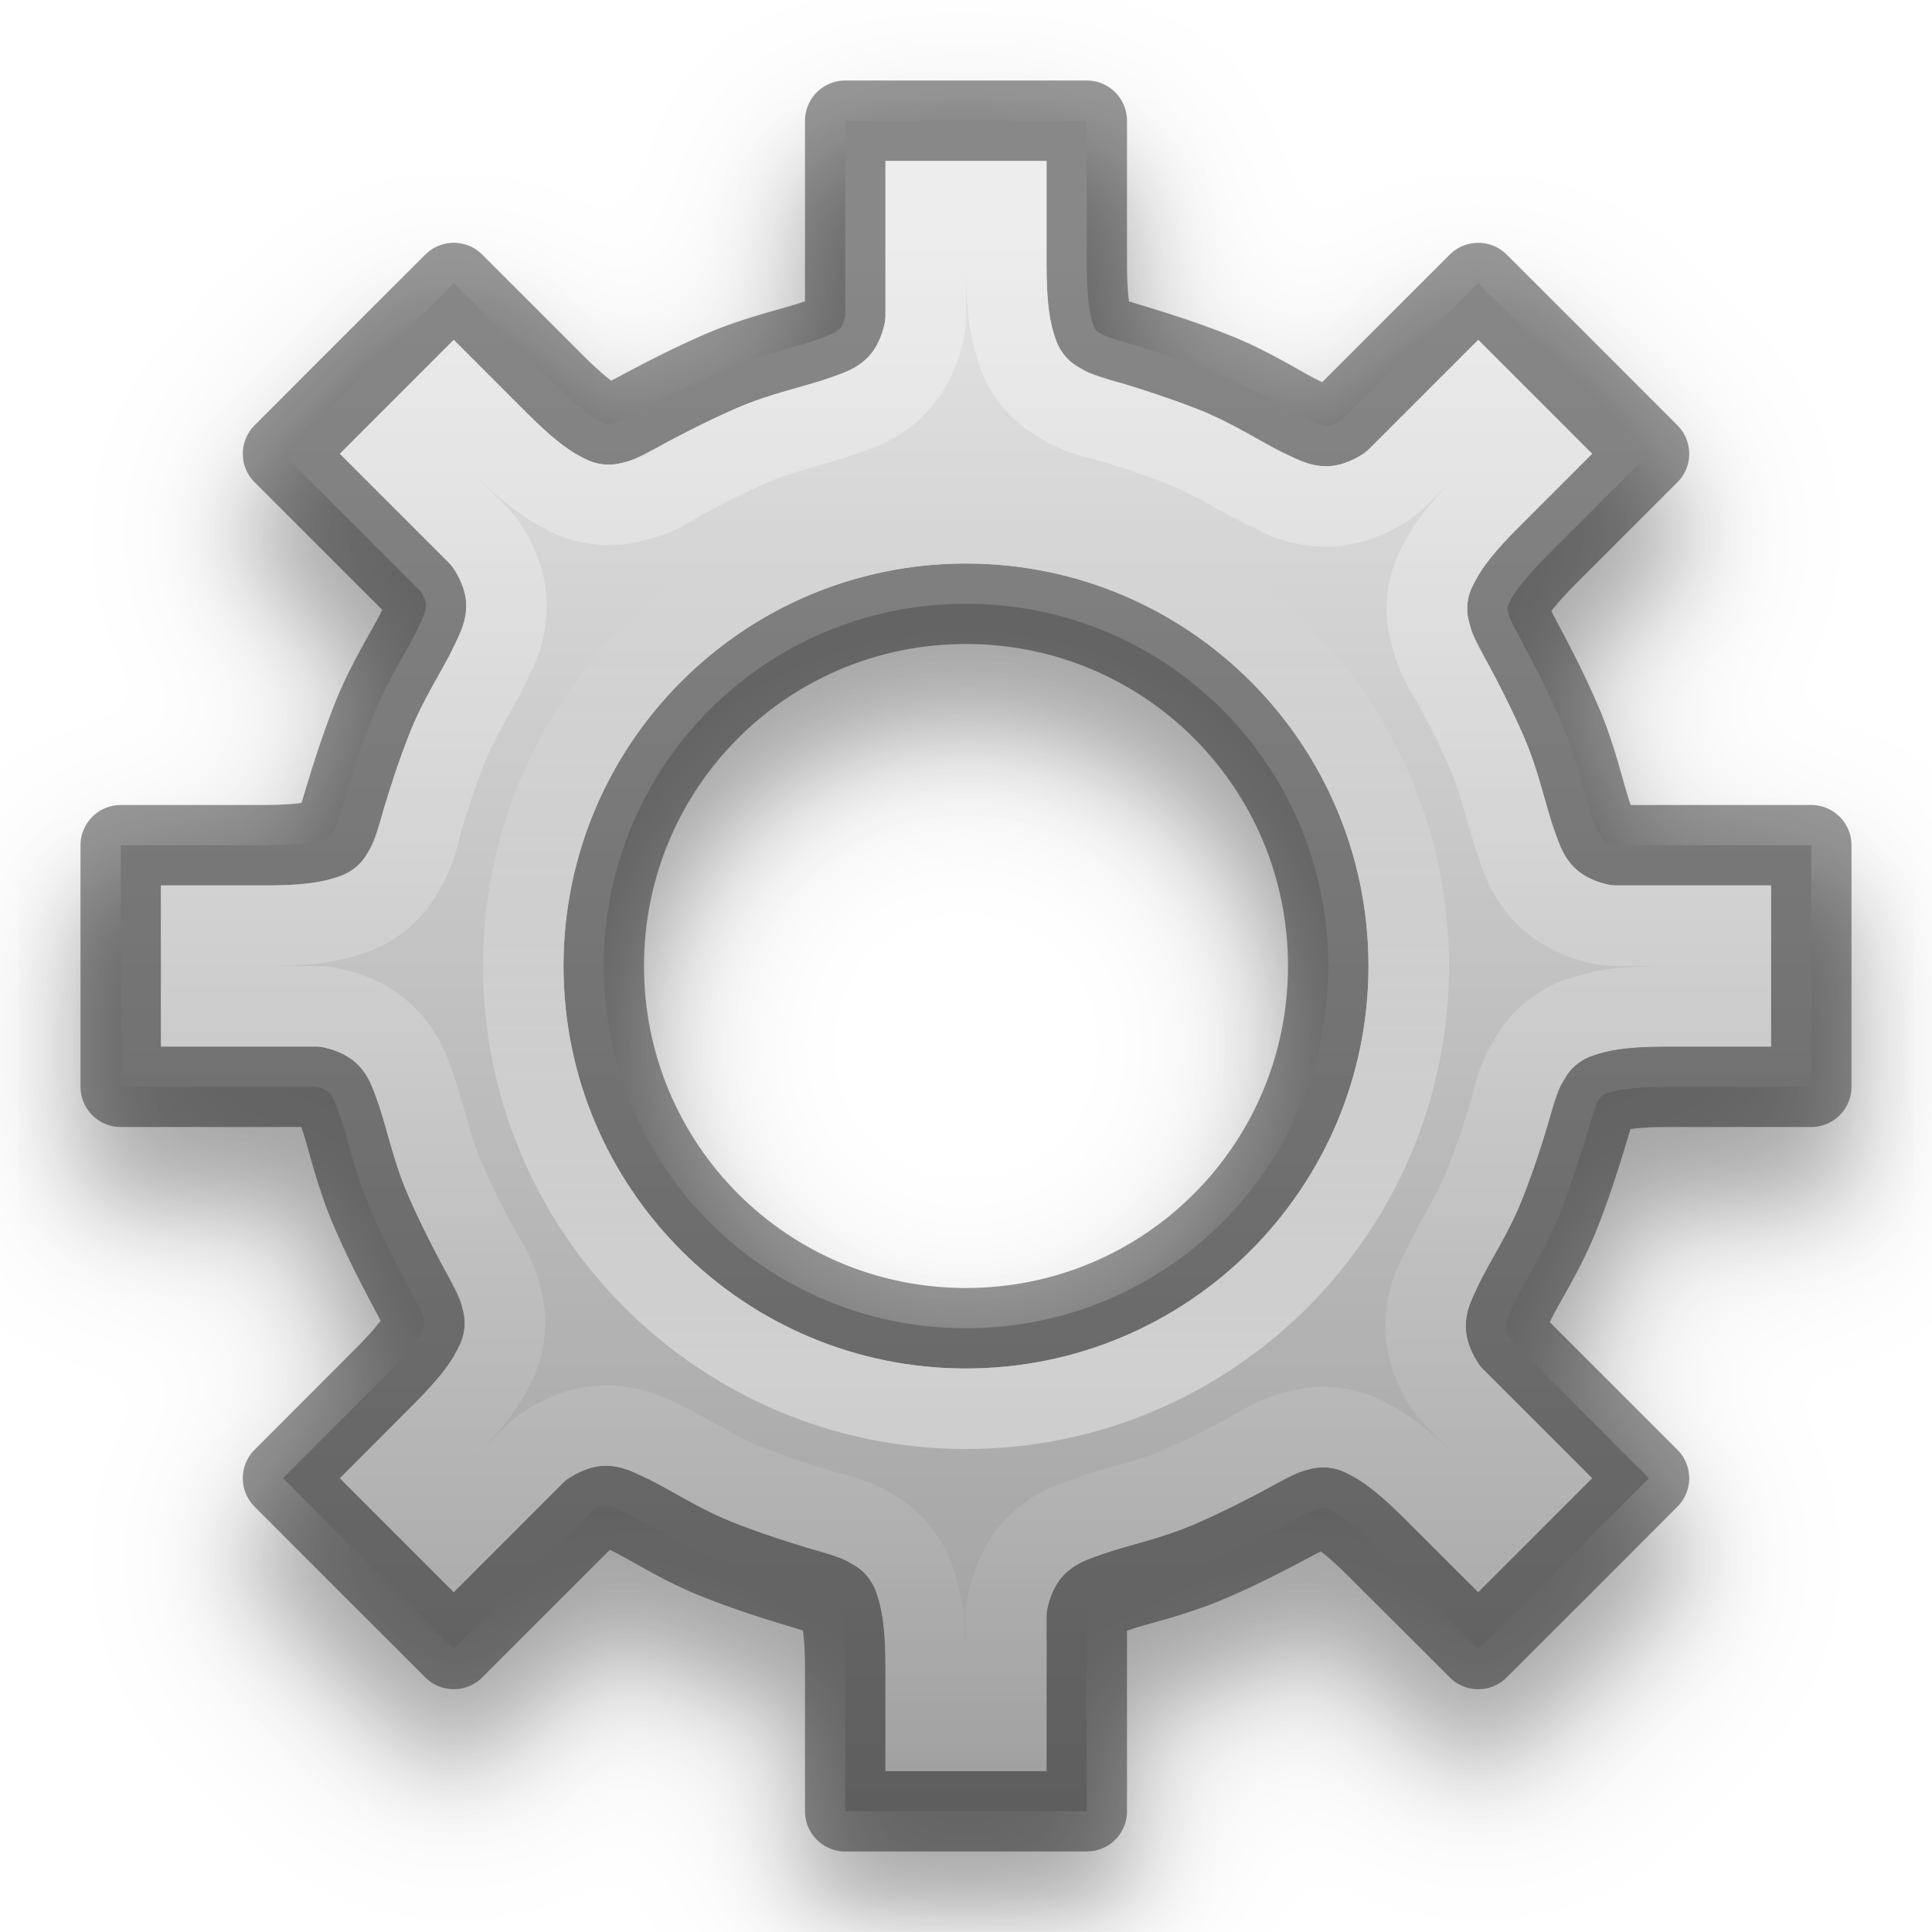
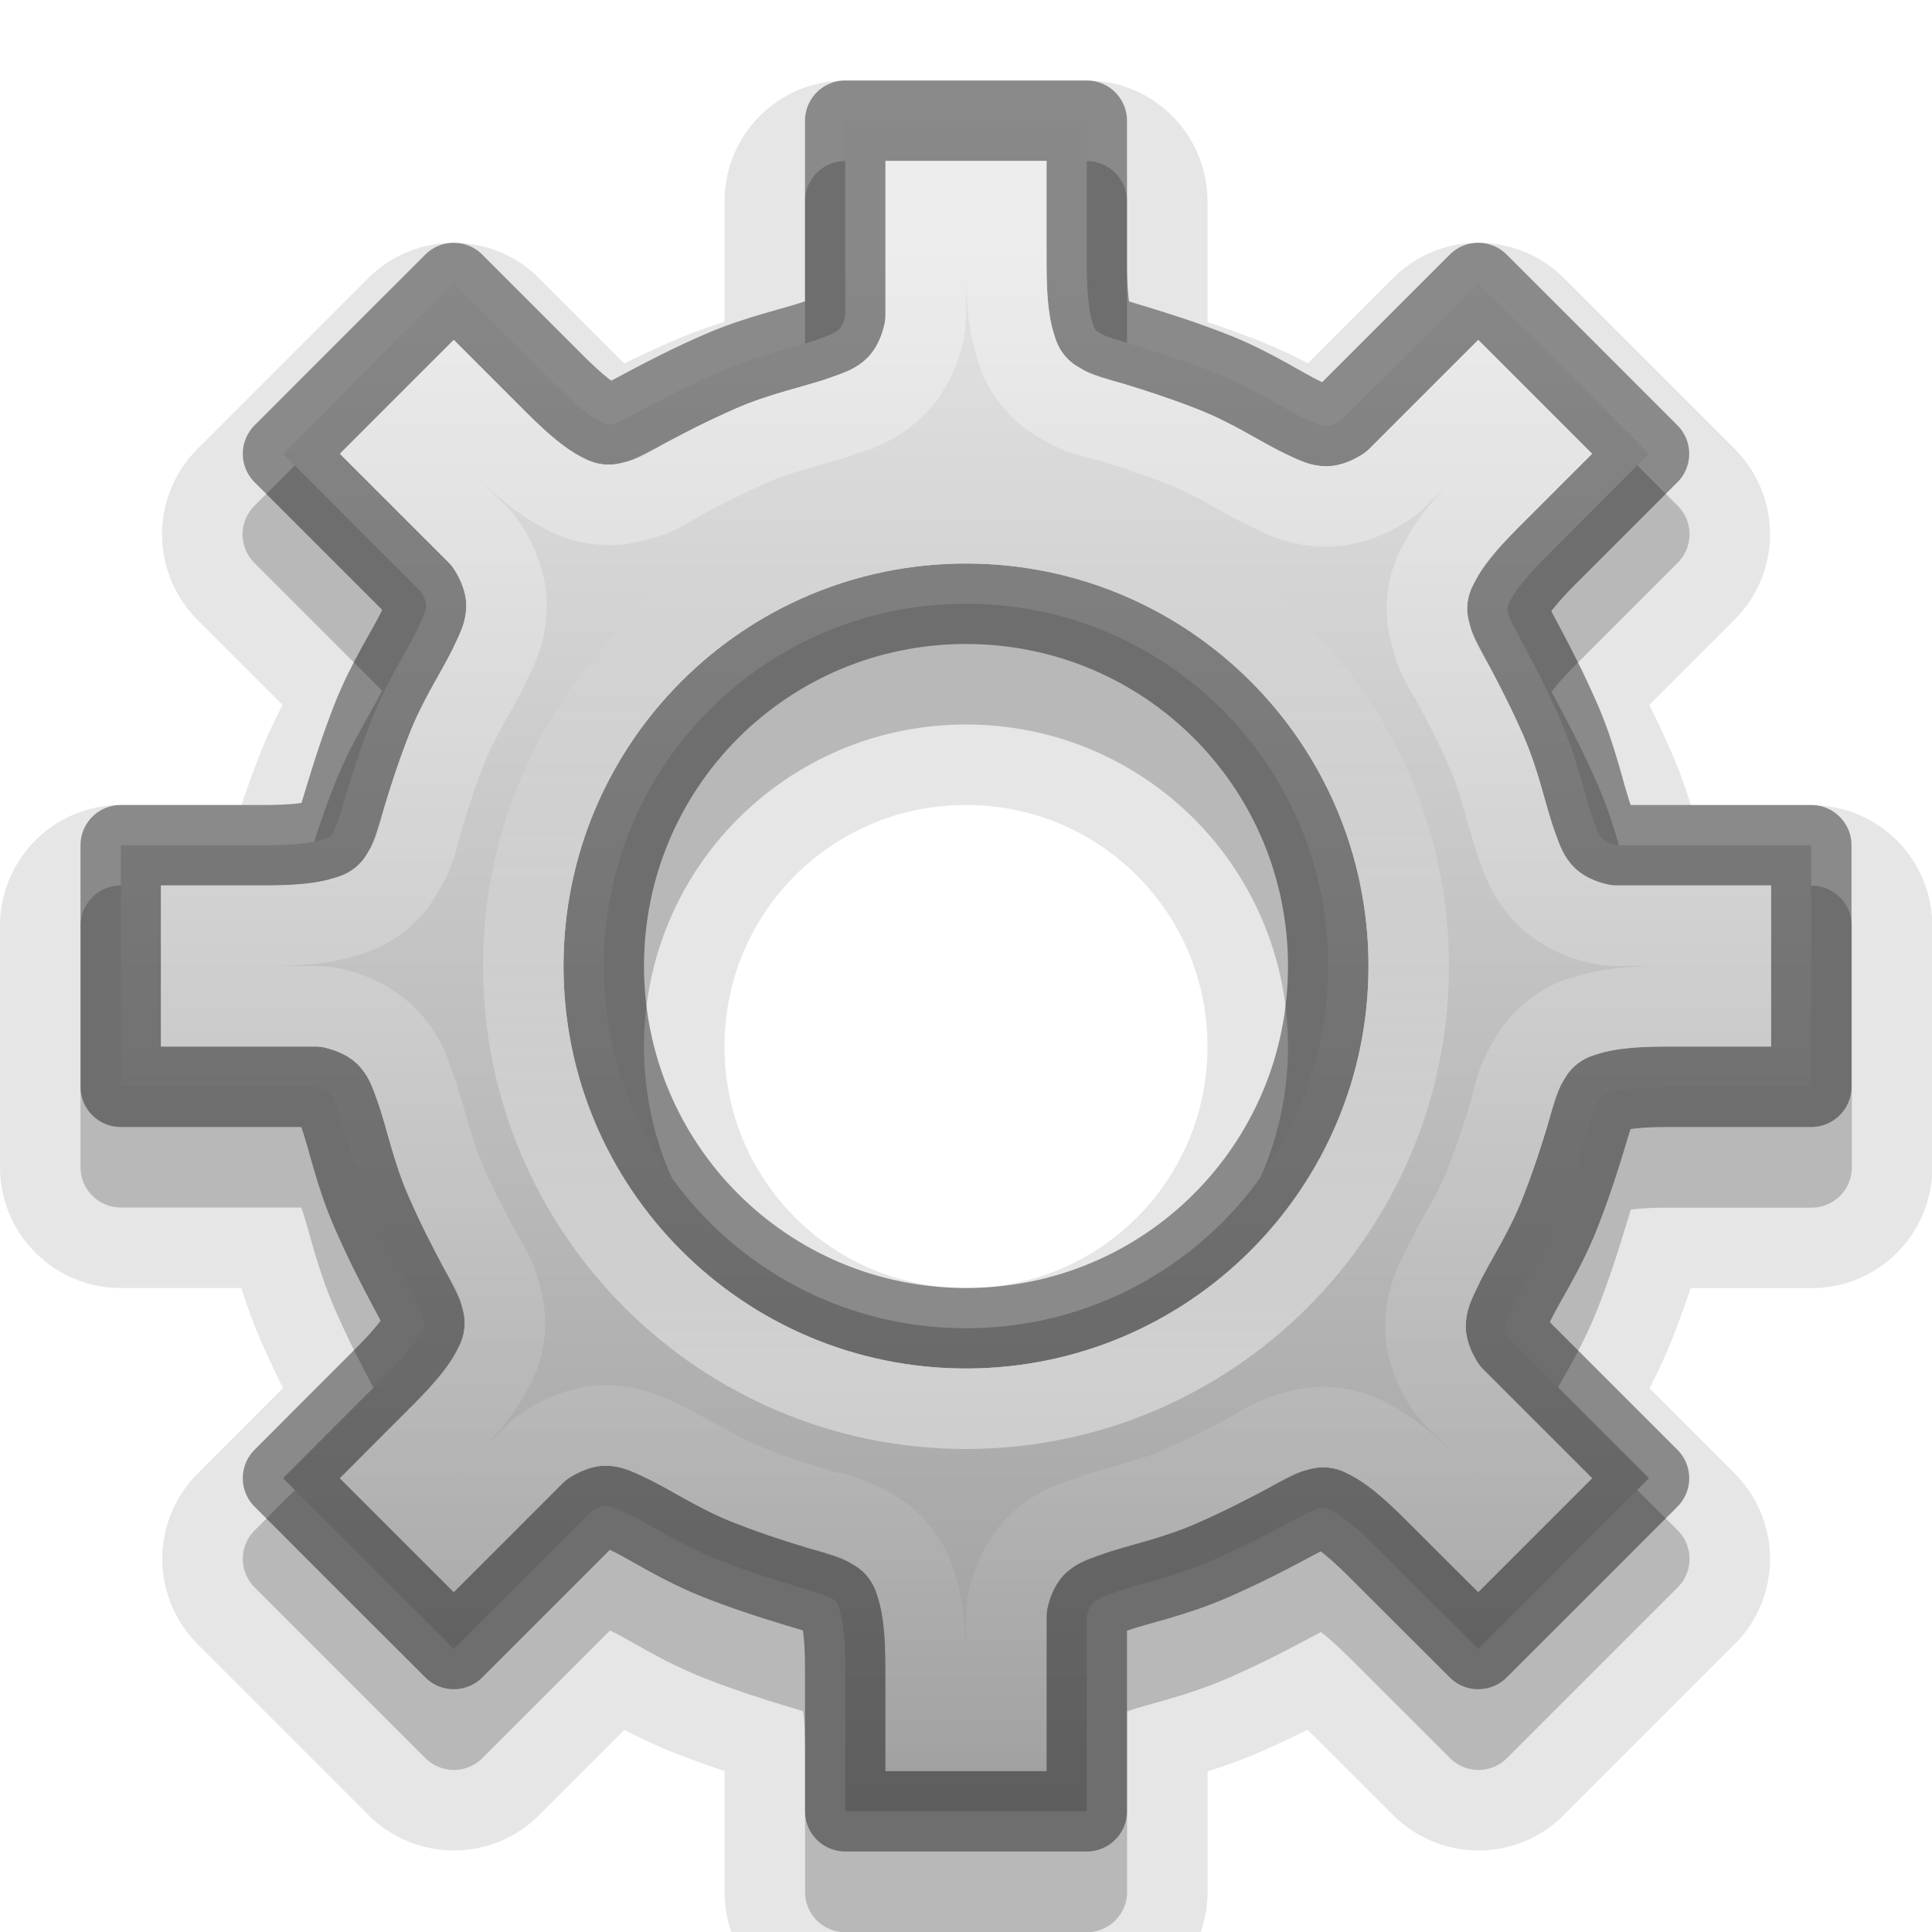
<svg xmlns="http://www.w3.org/2000/svg" xmlns:ns1="http://www.openswatchbook.org/uri/2009/osb" xmlns:xlink="http://www.w3.org/1999/xlink" width="24" height="24" id="svg3495" version="1.1">
  <defs id="defs3497">
    <linearGradient id="linearGradient7799">
      <stop style="stop-color:#ffffff;stop-opacity:1;" offset="0" id="stop7801" />
      <stop style="stop-color:#ffffff;stop-opacity:0;" offset="1" id="stop7803" />
    </linearGradient>
    <linearGradient id="linearGradient7772">
      <stop style="stop-color:#979797;stop-opacity:1;" offset="0" id="stop7774" />
      <stop style="stop-color:#e3e3e3;stop-opacity:1" offset="1" id="stop7776" />
    </linearGradient>
    <linearGradient id="linearGradient3783">
      <stop style="stop-color:#555555;stop-opacity:1;" offset="0" id="stop3785" />
      <stop style="stop-color:#666666;stop-opacity:1;" offset="1" id="stop3787" />
    </linearGradient>
    <clipPath clipPathUnits="userSpaceOnUse" id="clipPath3669">
      <path d="M 0,96 96,96 96,0 0,0 0,96 z" id="path3671" />
    </clipPath>
    <linearGradient ns1:paint="solid" id="linearGradient5606">
      <stop id="stop5608" />
    </linearGradient>
    <linearGradient xlink:href="#linearGradient7772" id="linearGradient7778" x1="12" y1="24" x2="12" y2="3" gradientUnits="userSpaceOnUse" />
    <linearGradient xlink:href="#linearGradient7772" id="linearGradient7786" gradientUnits="userSpaceOnUse" x1="12" y1="24" x2="12" y2="3" />
    <clipPath clipPathUnits="userSpaceOnUse" id="clipPath7793">
      <path id="path7795" d="m 11,2 0,1.287 0,0.633 a 0.5,0.5 0 0 1 -0.014,0.115 c -0.028,0.118 -0.098,0.321 -0.254,0.451 -0.156,0.13 -0.268,0.15 -0.402,0.199 C 9.975,4.815 9.574,4.884 9.133,5.078 8.777,5.235 8.499,5.381 8.285,5.494 8.072,5.608 8.005,5.689 7.73,5.75 7.708,5.755 7.614,5.786 7.473,5.766 7.331,5.745 7.277,5.705 7.219,5.676 7.012,5.57 6.825,5.411 6.545,5.131 L 5.637,4.223 4.93,4.93 4.223,5.637 5.133,6.547 5.578,6.992 a 0.5,0.5 0 0 1 0.07,0.09 c 0.064,0.103 0.16,0.295 0.143,0.498 -0.017,0.203 -0.082,0.3 -0.143,0.43 -0.16,0.345 -0.395,0.675 -0.568,1.123 -0.141,0.362 -0.235,0.661 -0.305,0.893 -0.07,0.231 -0.059,0.334 -0.211,0.574 -0.012,0.02 -0.056,0.111 -0.172,0.195 -0.116,0.085 -0.179,0.094 -0.24,0.113 C 3.933,10.979 3.686,11 3.289,11 L 2,11 l 0,1 0,1 1.289,0 0.631,0 a 0.5,0.5 0 0 1 0.115,0.014 c 0.118,0.028 0.321,0.098 0.451,0.254 0.13,0.156 0.15,0.268 0.199,0.402 0.13,0.355 0.199,0.756 0.393,1.197 0.156,0.356 0.302,0.634 0.416,0.848 0.114,0.214 0.194,0.28 0.256,0.555 0.005,0.022 0.037,0.115 0.016,0.258 -0.021,0.143 -0.061,0.195 -0.09,0.252 -0.106,0.207 -0.265,0.394 -0.545,0.674 l -0.908,0.91 0.707,0.707 0.707,0.707 0.91,-0.91 0.445,-0.445 a 0.5,0.5 0 0 1 0.09,-0.07 c 0.103,-0.064 0.295,-0.16 0.498,-0.143 0.203,0.017 0.3,0.082 0.43,0.143 0.345,0.16 0.675,0.395 1.123,0.568 0.362,0.141 0.661,0.235 0.893,0.305 0.231,0.07 0.334,0.059 0.574,0.211 0.02,0.012 0.111,0.056 0.195,0.172 0.085,0.116 0.094,0.179 0.113,0.24 C 10.979,20.067 11,20.314 11,20.711 L 11,22 l 1,0 1,0 0,-1.289 0,-0.631 a 0.5,0.5 0 0 1 0.014,-0.115 c 0.028,-0.118 0.098,-0.321 0.254,-0.451 0.156,-0.13 0.268,-0.15 0.402,-0.199 0.355,-0.13 0.756,-0.199 1.197,-0.393 0.356,-0.156 0.634,-0.302 0.848,-0.416 0.214,-0.114 0.28,-0.194 0.555,-0.256 0.022,-0.005 0.115,-0.037 0.258,-0.016 0.143,0.021 0.195,0.061 0.252,0.09 0.207,0.106 0.394,0.265 0.674,0.545 l 0.91,0.908 0.707,-0.707 0.707,-0.707 -0.91,-0.91 -0.445,-0.445 a 0.5,0.5 0 0 1 -0.07,-0.09 c -0.064,-0.103 -0.16,-0.295 -0.143,-0.498 0.017,-0.203 0.082,-0.3 0.143,-0.43 0.16,-0.345 0.395,-0.675 0.568,-1.123 0.141,-0.362 0.235,-0.661 0.305,-0.893 0.07,-0.231 0.059,-0.334 0.211,-0.574 0.012,-0.02 0.056,-0.111 0.172,-0.195 0.116,-0.085 0.179,-0.094 0.24,-0.113 C 20.067,13.021 20.314,13 20.711,13 L 22,13 l 0,-2 -1.289,0 -0.631,0 a 0.5,0.5 0 0 1 -0.115,-0.014 C 19.847,10.959 19.644,10.889 19.514,10.732 19.384,10.576 19.363,10.464 19.314,10.33 19.185,9.975 19.116,9.574 18.922,9.133 18.765,8.777 18.619,8.499 18.506,8.285 18.392,8.072 18.312,8.004 18.25,7.73 c -0.004,-0.018 -0.038,-0.103 -0.02,-0.248 0.019,-0.145 0.062,-0.201 0.092,-0.26 0.106,-0.208 0.265,-0.396 0.545,-0.676 L 19.777,5.637 19.07,4.93 18.363,4.223 17.453,5.133 17.008,5.578 a 0.5,0.5 0 0 1 -0.09,0.07 C 16.815,5.713 16.623,5.808 16.42,5.791 16.217,5.774 16.12,5.709 15.99,5.648 15.645,5.489 15.315,5.254 14.867,5.08 14.505,4.939 14.206,4.844 13.975,4.773 13.743,4.703 13.639,4.714 13.4,4.562 13.381,4.55 13.29,4.507 13.205,4.391 13.12,4.275 13.111,4.209 13.092,4.148 13.021,3.93 13,3.684 13,3.287 L 13,2 12,2 11,2 Z m 1,5 c 2.76,0 5,2.24 5,5 0,2.76 -2.24,5 -5,5 C 9.24,17 7,14.76 7,12 7,9.24 9.24,7 12,7 Z" style="opacity:1;fill:url(#linearGradient7797);fill-opacity:1;stroke:none;stroke-width:1;stroke-linecap:round;stroke-linejoin:round;stroke-miterlimit:4;stroke-dasharray:none;stroke-opacity:1" />
    </clipPath>
    <linearGradient xlink:href="#linearGradient7772" id="linearGradient7797" gradientUnits="userSpaceOnUse" x1="12" y1="24" x2="12" y2="3" />
    <linearGradient xlink:href="#linearGradient7799" id="linearGradient7805" x1="12" y1="0" x2="12" y2="24" gradientUnits="userSpaceOnUse" />
-     <filter style="color-interpolation-filters:sRGB" id="filter7809" x="-0.06" width="1.12" y="-0.06" height="1.12">
-       <feGaussianBlur stdDeviation="0.525" id="feGaussianBlur7811" />
-     </filter>
-     <filter style="color-interpolation-filters:sRGB" id="filter7815" x="-0.12" width="1.24" y="-0.12" height="1.24">
-       <feGaussianBlur stdDeviation="1.05" id="feGaussianBlur7817" />
-     </filter>
    <linearGradient xlink:href="#linearGradient7799" id="linearGradient7821" gradientUnits="userSpaceOnUse" x1="12" y1="7" x2="12" y2="17" />
  </defs>
  <g id="layer1" transform="translate(0,-24)">
-     <path id="path7813" d="m 10.5,26.5 0,0.5 0,1.287 0,0.633 c -0.043,0.184 -0.078,0.2 -0.342,0.297 -0.273,0.1 -0.727,0.185 -1.227,0.404 -0.744,0.327 -1.168,0.609 -1.311,0.641 -0.071,0.016 -0.07,0.022 -0.174,-0.031 -0.104,-0.053 -0.289,-0.193 -0.549,-0.453 l -1.262,-1.262 -1.061,1.061 -1.061,1.061 1.264,1.264 0.445,0.445 c 0.101,0.161 0.089,0.199 -0.029,0.453 -0.122,0.263 -0.385,0.643 -0.582,1.152 -0.294,0.759 -0.393,1.258 -0.471,1.381 -0.039,0.061 -0.034,0.064 -0.145,0.1 C 3.887,35.467 3.657,35.5 3.289,35.5 L 1.5,35.5 l 0,1.5 0,1.5 1.789,0 0.631,0 c 0.184,0.043 0.2,0.078 0.297,0.342 0.1,0.273 0.185,0.727 0.404,1.227 0.327,0.744 0.609,1.169 0.641,1.311 0.016,0.071 0.022,0.068 -0.031,0.172 -0.053,0.103 -0.193,0.289 -0.453,0.549 l -1.262,1.264 1.061,1.061 1.061,1.061 1.264,-1.264 0.445,-0.445 c 0.161,-0.101 0.199,-0.089 0.453,0.029 0.263,0.122 0.643,0.385 1.152,0.582 0.759,0.294 1.258,0.393 1.381,0.471 0.061,0.039 0.064,0.034 0.1,0.145 0.036,0.111 0.068,0.341 0.068,0.709 l 0,1.789 1.5,0 1.5,0 0,-1.789 0,-0.631 c 0.043,-0.184 0.078,-0.2 0.342,-0.297 0.273,-0.1 0.727,-0.185 1.227,-0.404 0.744,-0.327 1.169,-0.609 1.311,-0.641 0.071,-0.016 0.068,-0.022 0.172,0.031 0.103,0.053 0.289,0.193 0.549,0.453 l 1.264,1.262 1.061,-1.061 1.061,-1.061 -1.264,-1.264 -0.445,-0.445 c -0.101,-0.161 -0.089,-0.199 0.029,-0.453 0.122,-0.263 0.385,-0.643 0.582,-1.152 0.294,-0.759 0.393,-1.258 0.471,-1.381 0.039,-0.061 0.034,-0.064 0.145,-0.1 0.111,-0.036 0.341,-0.068 0.709,-0.068 l 1.789,0 0,-3 -1.789,0 -0.631,0 c -0.184,-0.043 -0.2,-0.078 -0.297,-0.342 -0.1,-0.273 -0.185,-0.727 -0.404,-1.227 -0.327,-0.745 -0.609,-1.168 -0.641,-1.311 -0.016,-0.071 -0.023,-0.069 0.029,-0.172 0.053,-0.103 0.193,-0.289 0.453,-0.549 l 1.264,-1.264 -1.061,-1.061 -1.061,-1.061 -1.264,1.264 -0.445,0.445 c -0.161,0.101 -0.199,0.089 -0.453,-0.029 -0.263,-0.122 -0.643,-0.385 -1.152,-0.582 -0.759,-0.294 -1.258,-0.395 -1.381,-0.473 -0.061,-0.039 -0.064,-0.033 -0.1,-0.145 C 13.533,28.885 13.5,28.655 13.5,28.287 l 0,-1.787 -1.5,0 -1.5,0 z m 1.5,6 c 2.491,0 4.5,2.009 4.5,4.5 0,2.491 -2.009,4.5 -4.5,4.5 -2.491,0 -4.5,-2.009 -4.5,-4.5 0,-2.491 2.009,-4.5 4.5,-4.5 z" style="opacity:0.2;fill:#000000;fill-opacity:1;stroke:#000000;stroke-width:1;stroke-linecap:round;stroke-linejoin:round;stroke-miterlimit:4;stroke-dasharray:none;stroke-opacity:1;filter:url(#filter7815)" />
-     <path style="opacity:0.2;fill:#000000;fill-opacity:1;stroke:#000000;stroke-width:1;stroke-linecap:round;stroke-linejoin:round;stroke-miterlimit:4;stroke-dasharray:none;stroke-opacity:1;filter:url(#filter7809)" d="m 10.5,26.5 0,0.5 0,1.287 0,0.633 c -0.043,0.184 -0.078,0.2 -0.342,0.297 -0.273,0.1 -0.727,0.185 -1.227,0.404 -0.744,0.327 -1.168,0.609 -1.311,0.641 -0.071,0.016 -0.07,0.022 -0.174,-0.031 -0.104,-0.053 -0.289,-0.193 -0.549,-0.453 l -1.262,-1.262 -1.061,1.061 -1.061,1.061 1.264,1.264 0.445,0.445 c 0.101,0.161 0.089,0.199 -0.029,0.453 -0.122,0.263 -0.385,0.643 -0.582,1.152 -0.294,0.759 -0.393,1.258 -0.471,1.381 -0.039,0.061 -0.034,0.064 -0.145,0.1 C 3.887,35.467 3.657,35.5 3.289,35.5 L 1.5,35.5 l 0,1.5 0,1.5 1.789,0 0.631,0 c 0.184,0.043 0.2,0.078 0.297,0.342 0.1,0.273 0.185,0.727 0.404,1.227 0.327,0.744 0.609,1.169 0.641,1.311 0.016,0.071 0.022,0.068 -0.031,0.172 -0.053,0.103 -0.193,0.289 -0.453,0.549 l -1.262,1.264 1.061,1.061 1.061,1.061 1.264,-1.264 0.445,-0.445 c 0.161,-0.101 0.199,-0.089 0.453,0.029 0.263,0.122 0.643,0.385 1.152,0.582 0.759,0.294 1.258,0.393 1.381,0.471 0.061,0.039 0.064,0.034 0.1,0.145 0.036,0.111 0.068,0.341 0.068,0.709 l 0,1.789 1.5,0 1.5,0 0,-1.789 0,-0.631 c 0.043,-0.184 0.078,-0.2 0.342,-0.297 0.273,-0.1 0.727,-0.185 1.227,-0.404 0.744,-0.327 1.169,-0.609 1.311,-0.641 0.071,-0.016 0.068,-0.022 0.172,0.031 0.103,0.053 0.289,0.193 0.549,0.453 l 1.264,1.262 1.061,-1.061 1.061,-1.061 -1.264,-1.264 -0.445,-0.445 c -0.101,-0.161 -0.089,-0.199 0.029,-0.453 0.122,-0.263 0.385,-0.643 0.582,-1.152 0.294,-0.759 0.393,-1.258 0.471,-1.381 0.039,-0.061 0.034,-0.064 0.145,-0.1 0.111,-0.036 0.341,-0.068 0.709,-0.068 l 1.789,0 0,-3 -1.789,0 -0.631,0 c -0.184,-0.043 -0.2,-0.078 -0.297,-0.342 -0.1,-0.273 -0.185,-0.727 -0.404,-1.227 -0.327,-0.745 -0.609,-1.168 -0.641,-1.311 -0.016,-0.071 -0.023,-0.069 0.029,-0.172 0.053,-0.103 0.193,-0.289 0.453,-0.549 l 1.264,-1.264 -1.061,-1.061 -1.061,-1.061 -1.264,1.264 -0.445,0.445 c -0.161,0.101 -0.199,0.089 -0.453,-0.029 -0.263,-0.122 -0.643,-0.385 -1.152,-0.582 -0.759,-0.294 -1.258,-0.395 -1.381,-0.473 -0.061,-0.039 -0.064,-0.033 -0.1,-0.145 C 13.533,28.885 13.5,28.655 13.5,28.287 l 0,-1.787 -1.5,0 -1.5,0 z m 1.5,6 c 2.491,0 4.5,2.009 4.5,4.5 0,2.491 -2.009,4.5 -4.5,4.5 -2.491,0 -4.5,-2.009 -4.5,-4.5 0,-2.491 2.009,-4.5 4.5,-4.5 z" id="path7807" />
+     <path id="path7924" d="m 10.5,26.5 0,0.5 0,1.287 0,0.633 c -0.043,0.184 -0.078,0.2 -0.342,0.297 -0.273,0.1 -0.727,0.185 -1.227,0.404 -0.744,0.327 -1.168,0.609 -1.311,0.641 -0.071,0.016 -0.07,0.022 -0.174,-0.031 -0.104,-0.053 -0.289,-0.193 -0.549,-0.453 l -1.262,-1.262 -1.061,1.061 -1.061,1.061 1.264,1.264 0.445,0.445 c 0.101,0.161 0.089,0.199 -0.029,0.453 -0.122,0.263 -0.385,0.643 -0.582,1.152 -0.294,0.759 -0.393,1.258 -0.471,1.381 -0.039,0.061 -0.034,0.064 -0.145,0.1 C 3.887,35.467 3.657,35.5 3.289,35.5 L 1.5,35.5 l 0,1.5 0,1.5 1.789,0 0.631,0 c 0.184,0.043 0.2,0.078 0.297,0.342 0.1,0.273 0.185,0.727 0.404,1.227 0.327,0.744 0.609,1.169 0.641,1.311 0.016,0.071 0.022,0.068 -0.031,0.172 -0.053,0.103 -0.193,0.289 -0.453,0.549 l -1.262,1.264 1.061,1.061 1.061,1.061 1.264,-1.264 0.445,-0.445 c 0.161,-0.101 0.199,-0.089 0.453,0.029 0.263,0.122 0.643,0.385 1.152,0.582 0.759,0.294 1.258,0.393 1.381,0.471 0.061,0.039 0.064,0.034 0.1,0.145 0.036,0.111 0.068,0.341 0.068,0.709 l 0,1.789 1.5,0 1.5,0 0,-1.789 0,-0.631 c 0.043,-0.184 0.078,-0.2 0.342,-0.297 0.273,-0.1 0.727,-0.185 1.227,-0.404 0.744,-0.327 1.169,-0.609 1.311,-0.641 0.071,-0.016 0.068,-0.022 0.172,0.031 0.103,0.053 0.289,0.193 0.549,0.453 l 1.264,1.262 1.061,-1.061 1.061,-1.061 -1.264,-1.264 -0.445,-0.445 c -0.101,-0.161 -0.089,-0.199 0.029,-0.453 0.122,-0.263 0.385,-0.643 0.582,-1.152 0.294,-0.759 0.393,-1.258 0.471,-1.381 0.039,-0.061 0.034,-0.064 0.145,-0.1 0.111,-0.036 0.341,-0.068 0.709,-0.068 l 1.789,0 0,-3 -1.789,0 -0.631,0 c -0.184,-0.043 -0.2,-0.078 -0.297,-0.342 -0.1,-0.273 -0.185,-0.727 -0.404,-1.227 -0.327,-0.745 -0.609,-1.168 -0.641,-1.311 -0.016,-0.071 -0.023,-0.069 0.029,-0.172 0.053,-0.103 0.193,-0.289 0.453,-0.549 l 1.264,-1.264 -1.061,-1.061 -1.061,-1.061 -1.264,1.264 -0.445,0.445 c -0.161,0.101 -0.199,0.089 -0.453,-0.029 -0.263,-0.122 -0.643,-0.385 -1.152,-0.582 -0.759,-0.294 -1.258,-0.395 -1.381,-0.473 -0.061,-0.039 -0.064,-0.033 -0.1,-0.145 C 13.533,28.885 13.5,28.655 13.5,28.287 l 0,-1.787 -1.5,0 -1.5,0 z m 1.5,6 c 2.491,0 4.5,2.009 4.5,4.5 0,2.491 -2.009,4.5 -4.5,4.5 -2.491,0 -4.5,-2.009 -4.5,-4.5 0,-2.491 2.009,-4.5 4.5,-4.5 z" style="opacity:0.1;fill:#000000;fill-opacity:1;stroke:#000000;stroke-width:3;stroke-linecap:round;stroke-linejoin:round;stroke-miterlimit:4;stroke-dasharray:none;stroke-opacity:1" />
+     <path style="opacity:0.2;fill:#000000;fill-opacity:1;stroke:#000000;stroke-width:1;stroke-linecap:round;stroke-linejoin:round;stroke-miterlimit:4;stroke-dasharray:none;stroke-opacity:1;" d="m 10.5,26.5 0,0.5 0,1.287 0,0.633 c -0.043,0.184 -0.078,0.2 -0.342,0.297 -0.273,0.1 -0.727,0.185 -1.227,0.404 -0.744,0.327 -1.168,0.609 -1.311,0.641 -0.071,0.016 -0.07,0.022 -0.174,-0.031 -0.104,-0.053 -0.289,-0.193 -0.549,-0.453 l -1.262,-1.262 -1.061,1.061 -1.061,1.061 1.264,1.264 0.445,0.445 c 0.101,0.161 0.089,0.199 -0.029,0.453 -0.122,0.263 -0.385,0.643 -0.582,1.152 -0.294,0.759 -0.393,1.258 -0.471,1.381 -0.039,0.061 -0.034,0.064 -0.145,0.1 C 3.887,35.467 3.657,35.5 3.289,35.5 L 1.5,35.5 l 0,1.5 0,1.5 1.789,0 0.631,0 c 0.184,0.043 0.2,0.078 0.297,0.342 0.1,0.273 0.185,0.727 0.404,1.227 0.327,0.744 0.609,1.169 0.641,1.311 0.016,0.071 0.022,0.068 -0.031,0.172 -0.053,0.103 -0.193,0.289 -0.453,0.549 l -1.262,1.264 1.061,1.061 1.061,1.061 1.264,-1.264 0.445,-0.445 c 0.161,-0.101 0.199,-0.089 0.453,0.029 0.263,0.122 0.643,0.385 1.152,0.582 0.759,0.294 1.258,0.393 1.381,0.471 0.061,0.039 0.064,0.034 0.1,0.145 0.036,0.111 0.068,0.341 0.068,0.709 l 0,1.789 1.5,0 1.5,0 0,-1.789 0,-0.631 c 0.043,-0.184 0.078,-0.2 0.342,-0.297 0.273,-0.1 0.727,-0.185 1.227,-0.404 0.744,-0.327 1.169,-0.609 1.311,-0.641 0.071,-0.016 0.068,-0.022 0.172,0.031 0.103,0.053 0.289,0.193 0.549,0.453 l 1.264,1.262 1.061,-1.061 1.061,-1.061 -1.264,-1.264 -0.445,-0.445 c -0.101,-0.161 -0.089,-0.199 0.029,-0.453 0.122,-0.263 0.385,-0.643 0.582,-1.152 0.294,-0.759 0.393,-1.258 0.471,-1.381 0.039,-0.061 0.034,-0.064 0.145,-0.1 0.111,-0.036 0.341,-0.068 0.709,-0.068 l 1.789,0 0,-3 -1.789,0 -0.631,0 c -0.184,-0.043 -0.2,-0.078 -0.297,-0.342 -0.1,-0.273 -0.185,-0.727 -0.404,-1.227 -0.327,-0.745 -0.609,-1.168 -0.641,-1.311 -0.016,-0.071 -0.023,-0.069 0.029,-0.172 0.053,-0.103 0.193,-0.289 0.453,-0.549 l 1.264,-1.264 -1.061,-1.061 -1.061,-1.061 -1.264,1.264 -0.445,0.445 c -0.161,0.101 -0.199,0.089 -0.453,-0.029 -0.263,-0.122 -0.643,-0.385 -1.152,-0.582 -0.759,-0.294 -1.258,-0.395 -1.381,-0.473 -0.061,-0.039 -0.064,-0.033 -0.1,-0.145 C 13.533,28.885 13.5,28.655 13.5,28.287 l 0,-1.787 -1.5,0 -1.5,0 z m 1.5,6 c 2.491,0 4.5,2.009 4.5,4.5 0,2.491 -2.009,4.5 -4.5,4.5 -2.491,0 -4.5,-2.009 -4.5,-4.5 0,-2.491 2.009,-4.5 4.5,-4.5 z" id="path7807" />
    <path style="opacity:1;fill:url(#linearGradient7778);fill-opacity:1;stroke:none;stroke-width:1;stroke-linecap:round;stroke-linejoin:round;stroke-miterlimit:4;stroke-dasharray:none;stroke-opacity:1" d="M 10.5 1.5 L 10.5 2 L 10.5 3.287 L 10.5 3.92 C 10.457 4.104 10.422 4.12 10.158 4.217 C 9.885 4.316 9.431 4.402 8.932 4.621 C 8.187 4.948 7.764 5.23 7.621 5.262 C 7.55 5.278 7.551 5.283 7.447 5.23 C 7.344 5.177 7.158 5.037 6.898 4.777 L 5.637 3.516 L 4.576 4.576 L 3.516 5.637 L 4.779 6.9 L 5.225 7.346 C 5.325 7.507 5.313 7.544 5.195 7.799 C 5.073 8.062 4.811 8.442 4.613 8.951 C 4.319 9.71 4.22 10.21 4.143 10.332 C 4.104 10.393 4.109 10.396 3.998 10.432 C 3.887 10.467 3.657 10.5 3.289 10.5 L 1.5 10.5 L 1.5 12 L 1.5 13.5 L 3.289 13.5 L 3.92 13.5 C 4.104 13.543 4.12 13.578 4.217 13.842 C 4.316 14.115 4.402 14.569 4.621 15.068 C 4.948 15.813 5.23 16.237 5.262 16.379 C 5.278 16.45 5.283 16.447 5.23 16.551 C 5.178 16.654 5.037 16.84 4.777 17.1 L 3.516 18.363 L 4.576 19.424 L 5.637 20.484 L 6.9 19.221 L 7.346 18.775 C 7.507 18.675 7.544 18.687 7.799 18.805 C 8.062 18.927 8.442 19.189 8.951 19.387 C 9.71 19.681 10.21 19.78 10.332 19.857 C 10.393 19.896 10.396 19.891 10.432 20.002 C 10.467 20.113 10.5 20.343 10.5 20.711 L 10.5 22.5 L 12 22.5 L 13.5 22.5 L 13.5 20.711 L 13.5 20.08 C 13.543 19.896 13.578 19.88 13.842 19.783 C 14.115 19.684 14.569 19.598 15.068 19.379 C 15.813 19.052 16.237 18.77 16.379 18.738 C 16.45 18.722 16.447 18.717 16.551 18.77 C 16.654 18.822 16.84 18.963 17.1 19.223 L 18.363 20.484 L 19.424 19.424 L 20.484 18.363 L 19.221 17.1 L 18.775 16.654 C 18.675 16.493 18.687 16.456 18.805 16.201 C 18.927 15.938 19.189 15.558 19.387 15.049 C 19.681 14.29 19.78 13.79 19.857 13.668 C 19.896 13.607 19.891 13.604 20.002 13.568 C 20.113 13.533 20.343 13.5 20.711 13.5 L 22.5 13.5 L 22.5 10.5 L 20.711 10.5 L 20.08 10.5 C 19.896 10.457 19.88 10.422 19.783 10.158 C 19.684 9.885 19.598 9.431 19.379 8.932 C 19.052 8.187 18.77 7.763 18.738 7.621 C 18.722 7.55 18.715 7.552 18.768 7.449 C 18.82 7.346 18.961 7.16 19.221 6.9 L 20.484 5.637 L 19.424 4.576 L 18.363 3.516 L 17.1 4.779 L 16.654 5.225 C 16.493 5.325 16.456 5.313 16.201 5.195 C 15.938 5.073 15.558 4.811 15.049 4.613 C 14.29 4.319 13.791 4.219 13.668 4.141 C 13.607 4.102 13.604 4.107 13.568 3.996 C 13.533 3.885 13.5 3.655 13.5 3.287 L 13.5 1.5 L 12 1.5 L 10.5 1.5 z M 12 7.5 C 14.491 7.5 16.5 9.509 16.5 12 C 16.5 14.491 14.491 16.5 12 16.5 C 9.509 16.5 7.5 14.491 7.5 12 C 7.5 9.509 9.509 7.5 12 7.5 z " transform="translate(0,24)" id="circle7735" />
    <path id="path7770" d="M 10.5 1.5 L 10.5 2 L 10.5 3.287 L 10.5 3.92 C 10.457 4.104 10.422 4.12 10.158 4.217 C 9.885 4.316 9.431 4.402 8.932 4.621 C 8.187 4.948 7.764 5.23 7.621 5.262 C 7.55 5.278 7.551 5.283 7.447 5.23 C 7.344 5.177 7.158 5.037 6.898 4.777 L 5.637 3.516 L 4.576 4.576 L 3.516 5.637 L 4.779 6.9 L 5.225 7.346 C 5.325 7.507 5.313 7.544 5.195 7.799 C 5.073 8.062 4.811 8.442 4.613 8.951 C 4.319 9.71 4.22 10.21 4.143 10.332 C 4.104 10.393 4.109 10.396 3.998 10.432 C 3.887 10.467 3.657 10.5 3.289 10.5 L 1.5 10.5 L 1.5 12 L 1.5 13.5 L 3.289 13.5 L 3.92 13.5 C 4.104 13.543 4.12 13.578 4.217 13.842 C 4.316 14.115 4.402 14.569 4.621 15.068 C 4.948 15.813 5.23 16.237 5.262 16.379 C 5.278 16.45 5.283 16.447 5.23 16.551 C 5.178 16.654 5.037 16.84 4.777 17.1 L 3.516 18.363 L 4.576 19.424 L 5.637 20.484 L 6.9 19.221 L 7.346 18.775 C 7.507 18.675 7.544 18.687 7.799 18.805 C 8.062 18.927 8.442 19.189 8.951 19.387 C 9.71 19.681 10.21 19.78 10.332 19.857 C 10.393 19.896 10.396 19.891 10.432 20.002 C 10.467 20.113 10.5 20.343 10.5 20.711 L 10.5 22.5 L 12 22.5 L 13.5 22.5 L 13.5 20.711 L 13.5 20.08 C 13.543 19.896 13.578 19.88 13.842 19.783 C 14.115 19.684 14.569 19.598 15.068 19.379 C 15.813 19.052 16.237 18.77 16.379 18.738 C 16.45 18.722 16.447 18.717 16.551 18.77 C 16.654 18.822 16.84 18.963 17.1 19.223 L 18.363 20.484 L 19.424 19.424 L 20.484 18.363 L 19.221 17.1 L 18.775 16.654 C 18.675 16.493 18.687 16.456 18.805 16.201 C 18.927 15.938 19.189 15.558 19.387 15.049 C 19.681 14.29 19.78 13.79 19.857 13.668 C 19.896 13.607 19.891 13.604 20.002 13.568 C 20.113 13.533 20.343 13.5 20.711 13.5 L 22.5 13.5 L 22.5 10.5 L 20.711 10.5 L 20.08 10.5 C 19.896 10.457 19.88 10.422 19.783 10.158 C 19.684 9.885 19.598 9.431 19.379 8.932 C 19.052 8.187 18.77 7.763 18.738 7.621 C 18.722 7.55 18.715 7.552 18.768 7.449 C 18.82 7.346 18.961 7.16 19.221 6.9 L 20.484 5.637 L 19.424 4.576 L 18.363 3.516 L 17.1 4.779 L 16.654 5.225 C 16.493 5.325 16.456 5.313 16.201 5.195 C 15.938 5.073 15.558 4.811 15.049 4.613 C 14.29 4.319 13.791 4.219 13.668 4.141 C 13.607 4.102 13.604 4.107 13.568 3.996 C 13.533 3.885 13.5 3.655 13.5 3.287 L 13.5 1.5 L 12 1.5 L 10.5 1.5 z M 12 7.5 C 14.491 7.5 16.5 9.509 16.5 12 C 16.5 14.491 14.491 16.5 12 16.5 C 9.509 16.5 7.5 14.491 7.5 12 C 7.5 9.509 9.509 7.5 12 7.5 z " style="opacity:0.4;fill:none;fill-opacity:1;stroke:#000000;stroke-width:1;stroke-linecap:round;stroke-linejoin:round;stroke-miterlimit:4;stroke-dasharray:none;stroke-opacity:1" transform="translate(0,24)" />
    <path style="opacity:1;fill:url(#linearGradient7786);fill-opacity:1;stroke:none;stroke-width:1;stroke-linecap:round;stroke-linejoin:round;stroke-miterlimit:4;stroke-dasharray:none;stroke-opacity:1" d="M 11 2 L 11 3.287 L 11 3.92 A 0.5 0.5 0 0 1 10.986 4.035 C 10.959 4.153 10.889 4.356 10.732 4.486 C 10.576 4.616 10.464 4.637 10.33 4.686 C 9.975 4.815 9.574 4.884 9.133 5.078 C 8.777 5.235 8.499 5.381 8.285 5.494 C 8.072 5.608 8.005 5.689 7.73 5.75 C 7.708 5.755 7.614 5.786 7.473 5.766 C 7.331 5.745 7.277 5.705 7.219 5.676 C 7.012 5.57 6.825 5.411 6.545 5.131 L 5.637 4.223 L 4.93 4.93 L 4.223 5.637 L 5.133 6.547 L 5.578 6.992 A 0.5 0.5 0 0 1 5.648 7.082 C 5.713 7.185 5.808 7.377 5.791 7.58 C 5.774 7.783 5.709 7.88 5.648 8.01 C 5.489 8.355 5.254 8.685 5.08 9.133 C 4.939 9.495 4.845 9.794 4.775 10.025 C 4.705 10.257 4.716 10.36 4.564 10.6 C 4.552 10.619 4.508 10.71 4.393 10.795 C 4.277 10.88 4.213 10.889 4.152 10.908 C 3.933 10.979 3.686 11 3.289 11 L 2 11 L 2 12 L 2 13 L 3.289 13 L 3.92 13 A 0.5 0.5 0 0 1 4.035 13.014 C 4.153 13.041 4.356 13.111 4.486 13.268 C 4.616 13.424 4.637 13.536 4.686 13.67 C 4.815 14.025 4.884 14.426 5.078 14.867 C 5.235 15.223 5.381 15.501 5.494 15.715 C 5.608 15.928 5.688 15.995 5.75 16.27 C 5.755 16.291 5.787 16.384 5.766 16.527 C 5.744 16.67 5.705 16.722 5.676 16.779 C 5.57 16.986 5.411 17.173 5.131 17.453 L 4.223 18.363 L 4.93 19.07 L 5.637 19.777 L 6.547 18.867 L 6.992 18.422 A 0.5 0.5 0 0 1 7.082 18.352 C 7.185 18.287 7.377 18.192 7.58 18.209 C 7.783 18.226 7.88 18.291 8.01 18.352 C 8.355 18.511 8.685 18.746 9.133 18.92 C 9.495 19.061 9.794 19.155 10.025 19.225 C 10.257 19.295 10.36 19.284 10.6 19.436 C 10.619 19.448 10.71 19.492 10.795 19.607 C 10.88 19.723 10.889 19.787 10.908 19.848 C 10.979 20.067 11 20.314 11 20.711 L 11 22 L 12 22 L 13 22 L 13 20.711 L 13 20.08 A 0.5 0.5 0 0 1 13.014 19.965 C 13.041 19.847 13.111 19.644 13.268 19.514 C 13.424 19.384 13.536 19.363 13.67 19.314 C 14.025 19.185 14.426 19.116 14.867 18.922 C 15.223 18.765 15.501 18.619 15.715 18.506 C 15.928 18.392 15.995 18.312 16.27 18.25 C 16.291 18.245 16.384 18.213 16.527 18.234 C 16.67 18.256 16.722 18.295 16.779 18.324 C 16.986 18.43 17.173 18.589 17.453 18.869 L 18.363 19.777 L 19.07 19.07 L 19.777 18.363 L 18.867 17.453 L 18.422 17.008 A 0.5 0.5 0 0 1 18.352 16.918 C 18.287 16.815 18.192 16.623 18.209 16.42 C 18.226 16.217 18.291 16.12 18.352 15.99 C 18.511 15.645 18.746 15.315 18.92 14.867 C 19.061 14.505 19.155 14.206 19.225 13.975 C 19.295 13.743 19.284 13.64 19.436 13.4 C 19.448 13.381 19.492 13.29 19.607 13.205 C 19.723 13.12 19.787 13.111 19.848 13.092 C 20.067 13.021 20.314 13 20.711 13 L 22 13 L 22 11 L 20.711 11 L 20.08 11 A 0.5 0.5 0 0 1 19.965 10.986 C 19.847 10.959 19.644 10.889 19.514 10.732 C 19.384 10.576 19.363 10.464 19.314 10.33 C 19.185 9.975 19.116 9.574 18.922 9.133 C 18.765 8.777 18.619 8.499 18.506 8.285 C 18.392 8.072 18.312 8.004 18.25 7.73 C 18.246 7.712 18.212 7.628 18.23 7.482 C 18.249 7.337 18.292 7.281 18.322 7.223 C 18.428 7.015 18.587 6.827 18.867 6.547 L 19.777 5.637 L 19.07 4.93 L 18.363 4.223 L 17.453 5.133 L 17.008 5.578 A 0.5 0.5 0 0 1 16.918 5.648 C 16.815 5.713 16.623 5.808 16.42 5.791 C 16.217 5.774 16.12 5.709 15.99 5.648 C 15.645 5.489 15.315 5.254 14.867 5.08 C 14.505 4.939 14.206 4.844 13.975 4.773 C 13.743 4.703 13.639 4.714 13.4 4.562 C 13.381 4.55 13.29 4.507 13.205 4.391 C 13.12 4.275 13.111 4.209 13.092 4.148 C 13.021 3.93 13 3.684 13 3.287 L 13 2 L 12 2 L 11 2 z M 12 7 C 14.76 7 17 9.24 17 12 C 17 14.76 14.76 17 12 17 C 9.24 17 7 14.76 7 12 C 7 9.24 9.24 7 12 7 z " transform="translate(0,24)" id="path7780" />
    <path id="path7789" transform="translate(0,24)" d="m 11,2 0,1.287 0,0.633 c -7e-5,0.039 -0.005,0.077 -0.014,0.115 -0.028,0.118 -0.098,0.321 -0.254,0.451 -0.156,0.13 -0.268,0.15 -0.402,0.199 C 9.975,4.815 9.574,4.884 9.133,5.078 8.777,5.235 8.499,5.381 8.285,5.494 8.072,5.608 8.005,5.689 7.73,5.75 7.708,5.755 7.614,5.786 7.473,5.766 7.331,5.745 7.277,5.705 7.219,5.676 7.012,5.57 6.825,5.411 6.545,5.131 L 5.637,4.223 4.93,4.93 4.223,5.637 5.133,6.547 5.578,6.992 c 0.027,0.027 0.05,0.057 0.07,0.09 0.064,0.103 0.16,0.295 0.143,0.498 -0.017,0.203 -0.082,0.3 -0.143,0.43 -0.16,0.345 -0.395,0.675 -0.568,1.123 -0.141,0.362 -0.235,0.661 -0.305,0.893 -0.07,0.231 -0.059,0.334 -0.211,0.574 -0.012,0.02 -0.056,0.111 -0.172,0.195 -0.116,0.085 -0.179,0.094 -0.24,0.113 C 3.933,10.979 3.686,11 3.289,11 L 2,11 l 0,1 0,1 1.289,0 0.631,0 c 0.039,7e-5 0.077,0.005 0.115,0.014 0.118,0.028 0.321,0.098 0.451,0.254 0.13,0.156 0.15,0.268 0.199,0.402 0.13,0.355 0.199,0.756 0.393,1.197 0.156,0.356 0.302,0.634 0.416,0.848 0.114,0.214 0.194,0.28 0.256,0.555 0.005,0.022 0.037,0.115 0.016,0.258 -0.021,0.143 -0.061,0.195 -0.09,0.252 -0.106,0.207 -0.265,0.394 -0.545,0.674 l -0.908,0.91 0.707,0.707 0.707,0.707 0.91,-0.91 0.445,-0.445 c 0.027,-0.027 0.057,-0.05 0.09,-0.07 0.103,-0.064 0.295,-0.16 0.498,-0.143 0.203,0.017 0.3,0.082 0.43,0.143 0.345,0.16 0.675,0.395 1.123,0.568 0.362,0.141 0.661,0.235 0.893,0.305 0.231,0.07 0.334,0.059 0.574,0.211 0.02,0.012 0.111,0.056 0.195,0.172 0.085,0.116 0.094,0.179 0.113,0.24 C 10.979,20.067 11,20.314 11,20.711 L 11,22 l 1,0 1,0 0,-1.289 0,-0.631 c 7e-5,-0.039 0.005,-0.077 0.014,-0.115 0.028,-0.118 0.098,-0.321 0.254,-0.451 0.156,-0.13 0.268,-0.15 0.402,-0.199 0.355,-0.13 0.756,-0.199 1.197,-0.393 0.356,-0.156 0.634,-0.302 0.848,-0.416 0.214,-0.114 0.28,-0.194 0.555,-0.256 0.022,-0.005 0.115,-0.037 0.258,-0.016 0.143,0.021 0.195,0.061 0.252,0.09 0.207,0.106 0.394,0.265 0.674,0.545 l 0.91,0.908 0.707,-0.707 0.707,-0.707 -0.91,-0.91 -0.445,-0.445 c -0.027,-0.027 -0.05,-0.057 -0.07,-0.09 -0.064,-0.103 -0.16,-0.295 -0.143,-0.498 0.017,-0.203 0.082,-0.3 0.143,-0.43 0.16,-0.345 0.395,-0.675 0.568,-1.123 0.141,-0.362 0.235,-0.661 0.305,-0.893 0.07,-0.231 0.059,-0.334 0.211,-0.574 0.012,-0.02 0.056,-0.111 0.172,-0.195 0.116,-0.085 0.179,-0.094 0.24,-0.113 C 20.067,13.021 20.314,13 20.711,13 L 22,13 l 0,-2 -1.289,0 -0.631,0 c -0.039,-7e-5 -0.077,-0.005 -0.115,-0.014 C 19.847,10.959 19.644,10.889 19.514,10.732 19.384,10.576 19.363,10.464 19.314,10.33 19.185,9.975 19.116,9.574 18.922,9.133 18.765,8.777 18.619,8.499 18.506,8.285 18.392,8.072 18.312,8.004 18.25,7.73 c -0.004,-0.018 -0.038,-0.103 -0.02,-0.248 0.019,-0.145 0.062,-0.201 0.092,-0.26 0.106,-0.208 0.265,-0.396 0.545,-0.676 L 19.777,5.637 19.07,4.93 18.363,4.223 17.453,5.133 17.008,5.578 c -0.027,0.027 -0.057,0.05 -0.09,0.07 -0.103,0.064 -0.295,0.16 -0.498,0.143 C 16.217,5.774 16.12,5.709 15.99,5.648 15.645,5.489 15.315,5.254 14.867,5.08 14.505,4.939 14.206,4.844 13.975,4.773 13.743,4.703 13.639,4.714 13.4,4.562 13.381,4.55 13.29,4.507 13.205,4.391 13.12,4.275 13.111,4.209 13.092,4.148 13.021,3.93 13,3.684 13,3.287 L 13,2 12,2 Z" style="opacity:0.4;fill:none;fill-opacity:1;stroke:url(#linearGradient7805);stroke-width:2;stroke-linecap:round;stroke-linejoin:round;stroke-miterlimit:4;stroke-dasharray:none;stroke-opacity:1" clip-path="url(#clipPath7793)" />
    <path clip-path="url(#clipPath7793)" style="opacity:0.4;fill:none;fill-opacity:1;stroke:url(#linearGradient7821);stroke-width:2;stroke-linecap:round;stroke-linejoin:round;stroke-miterlimit:4;stroke-dasharray:none;stroke-opacity:1" d="m 12,7 c 2.76,0 5,2.24 5,5 0,2.76 -2.24,5 -5,5 C 9.24,17 7,14.76 7,12 7,9.24 9.24,7 12,7 Z" transform="matrix(1,0,0,-1,0,48)" id="path7819" />
  </g>
</svg>
